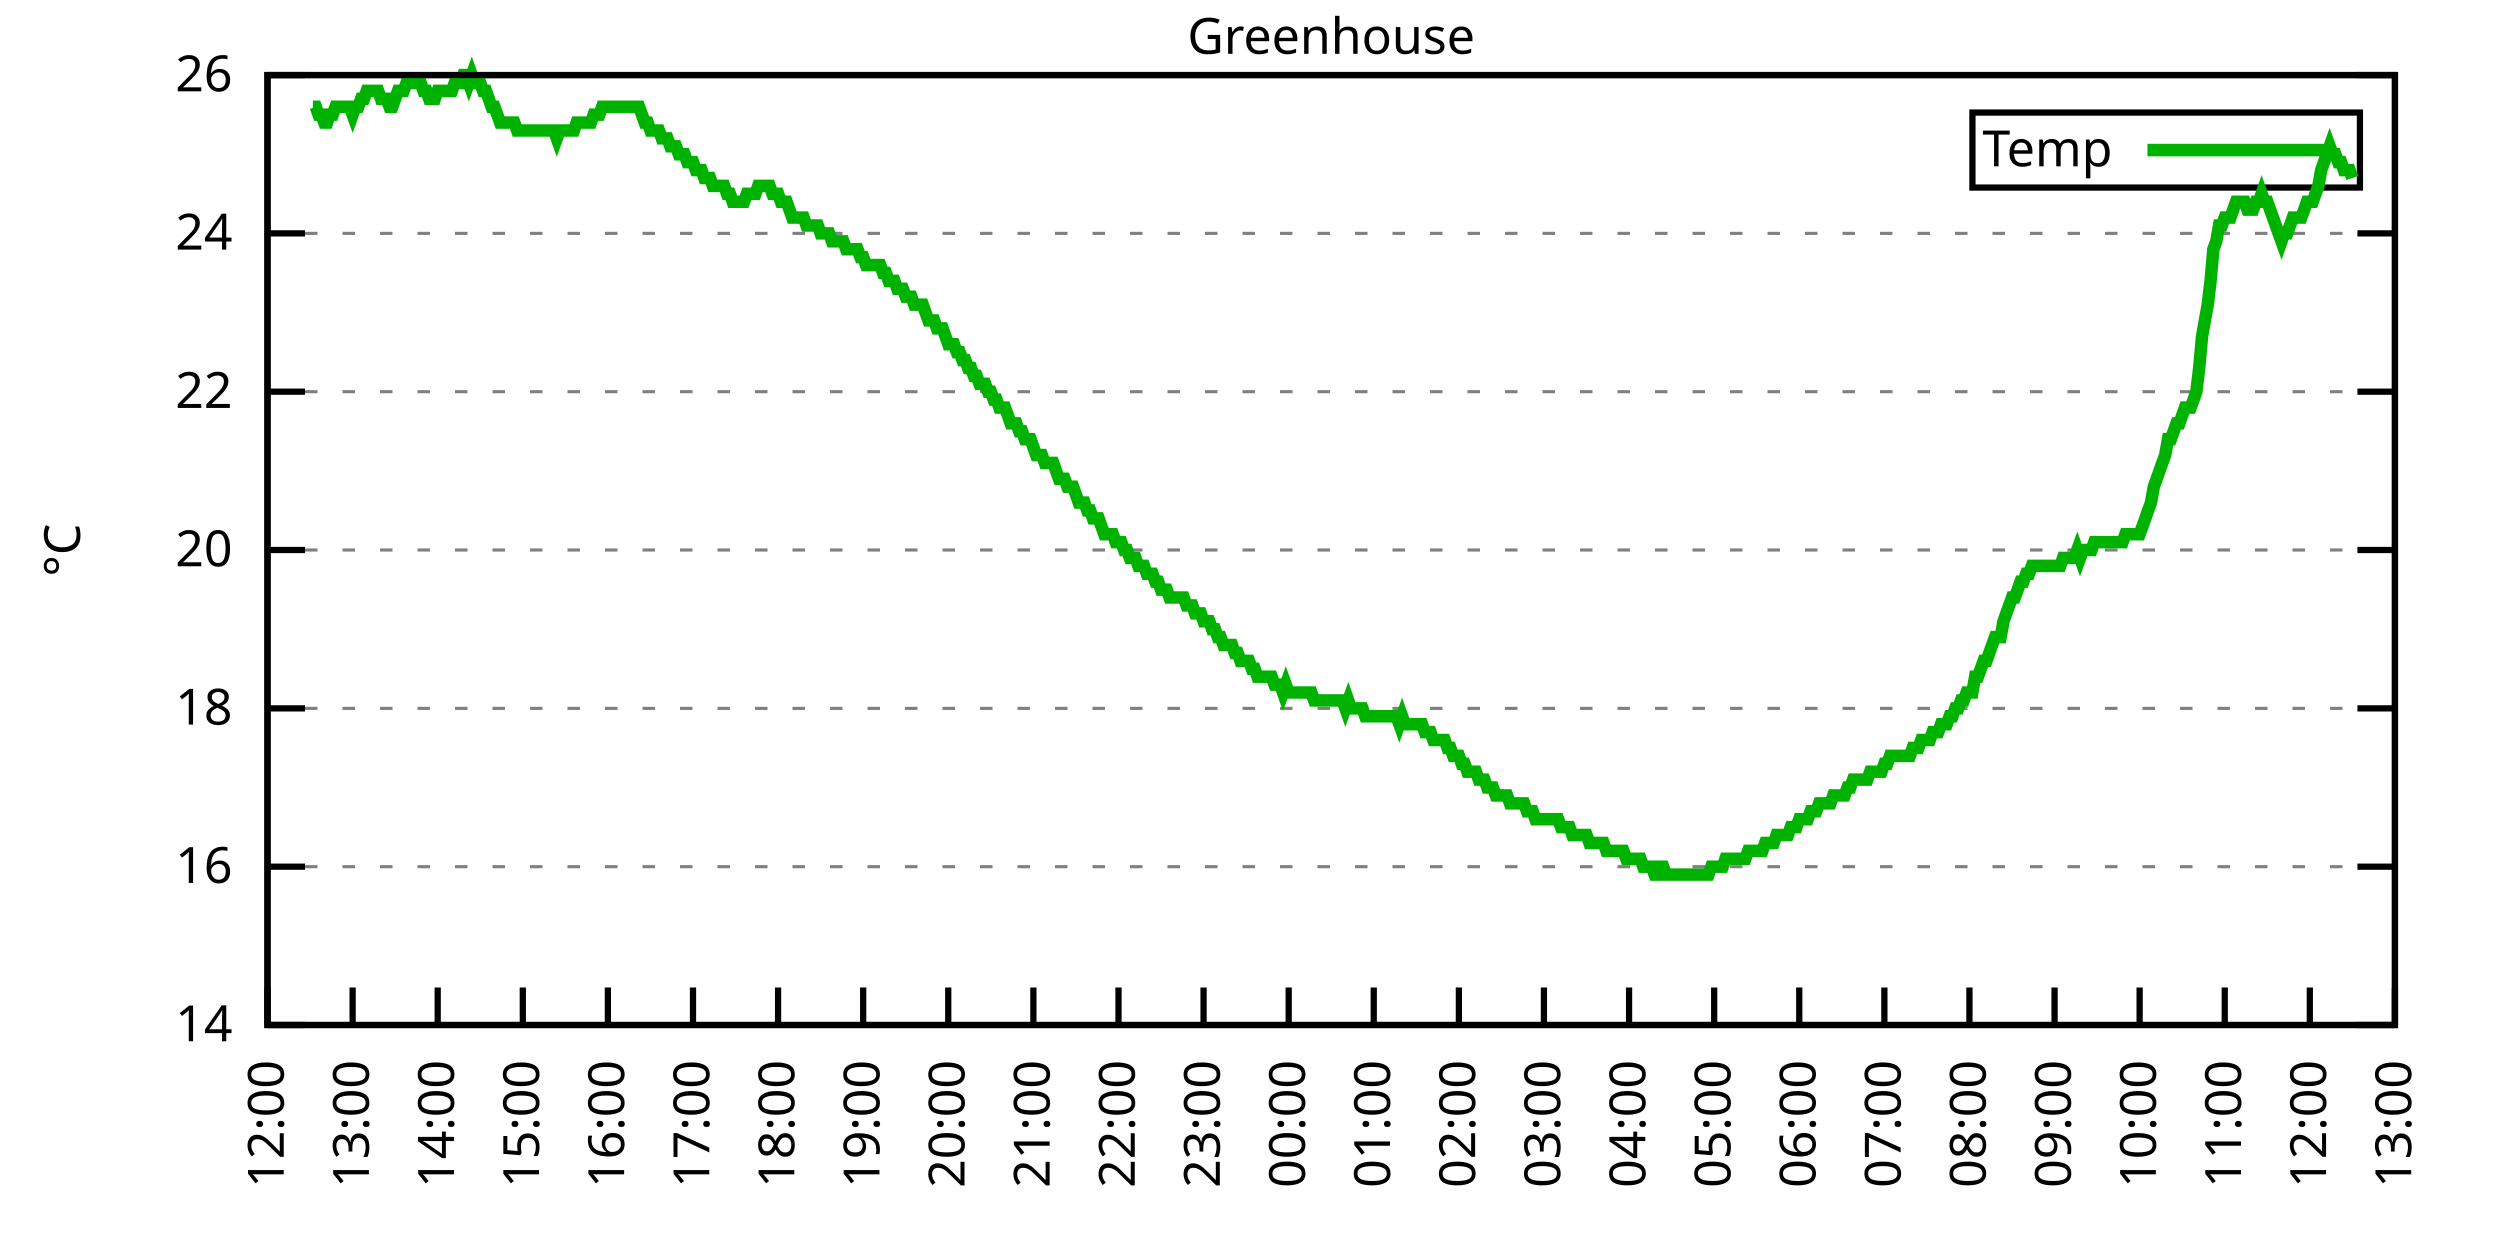
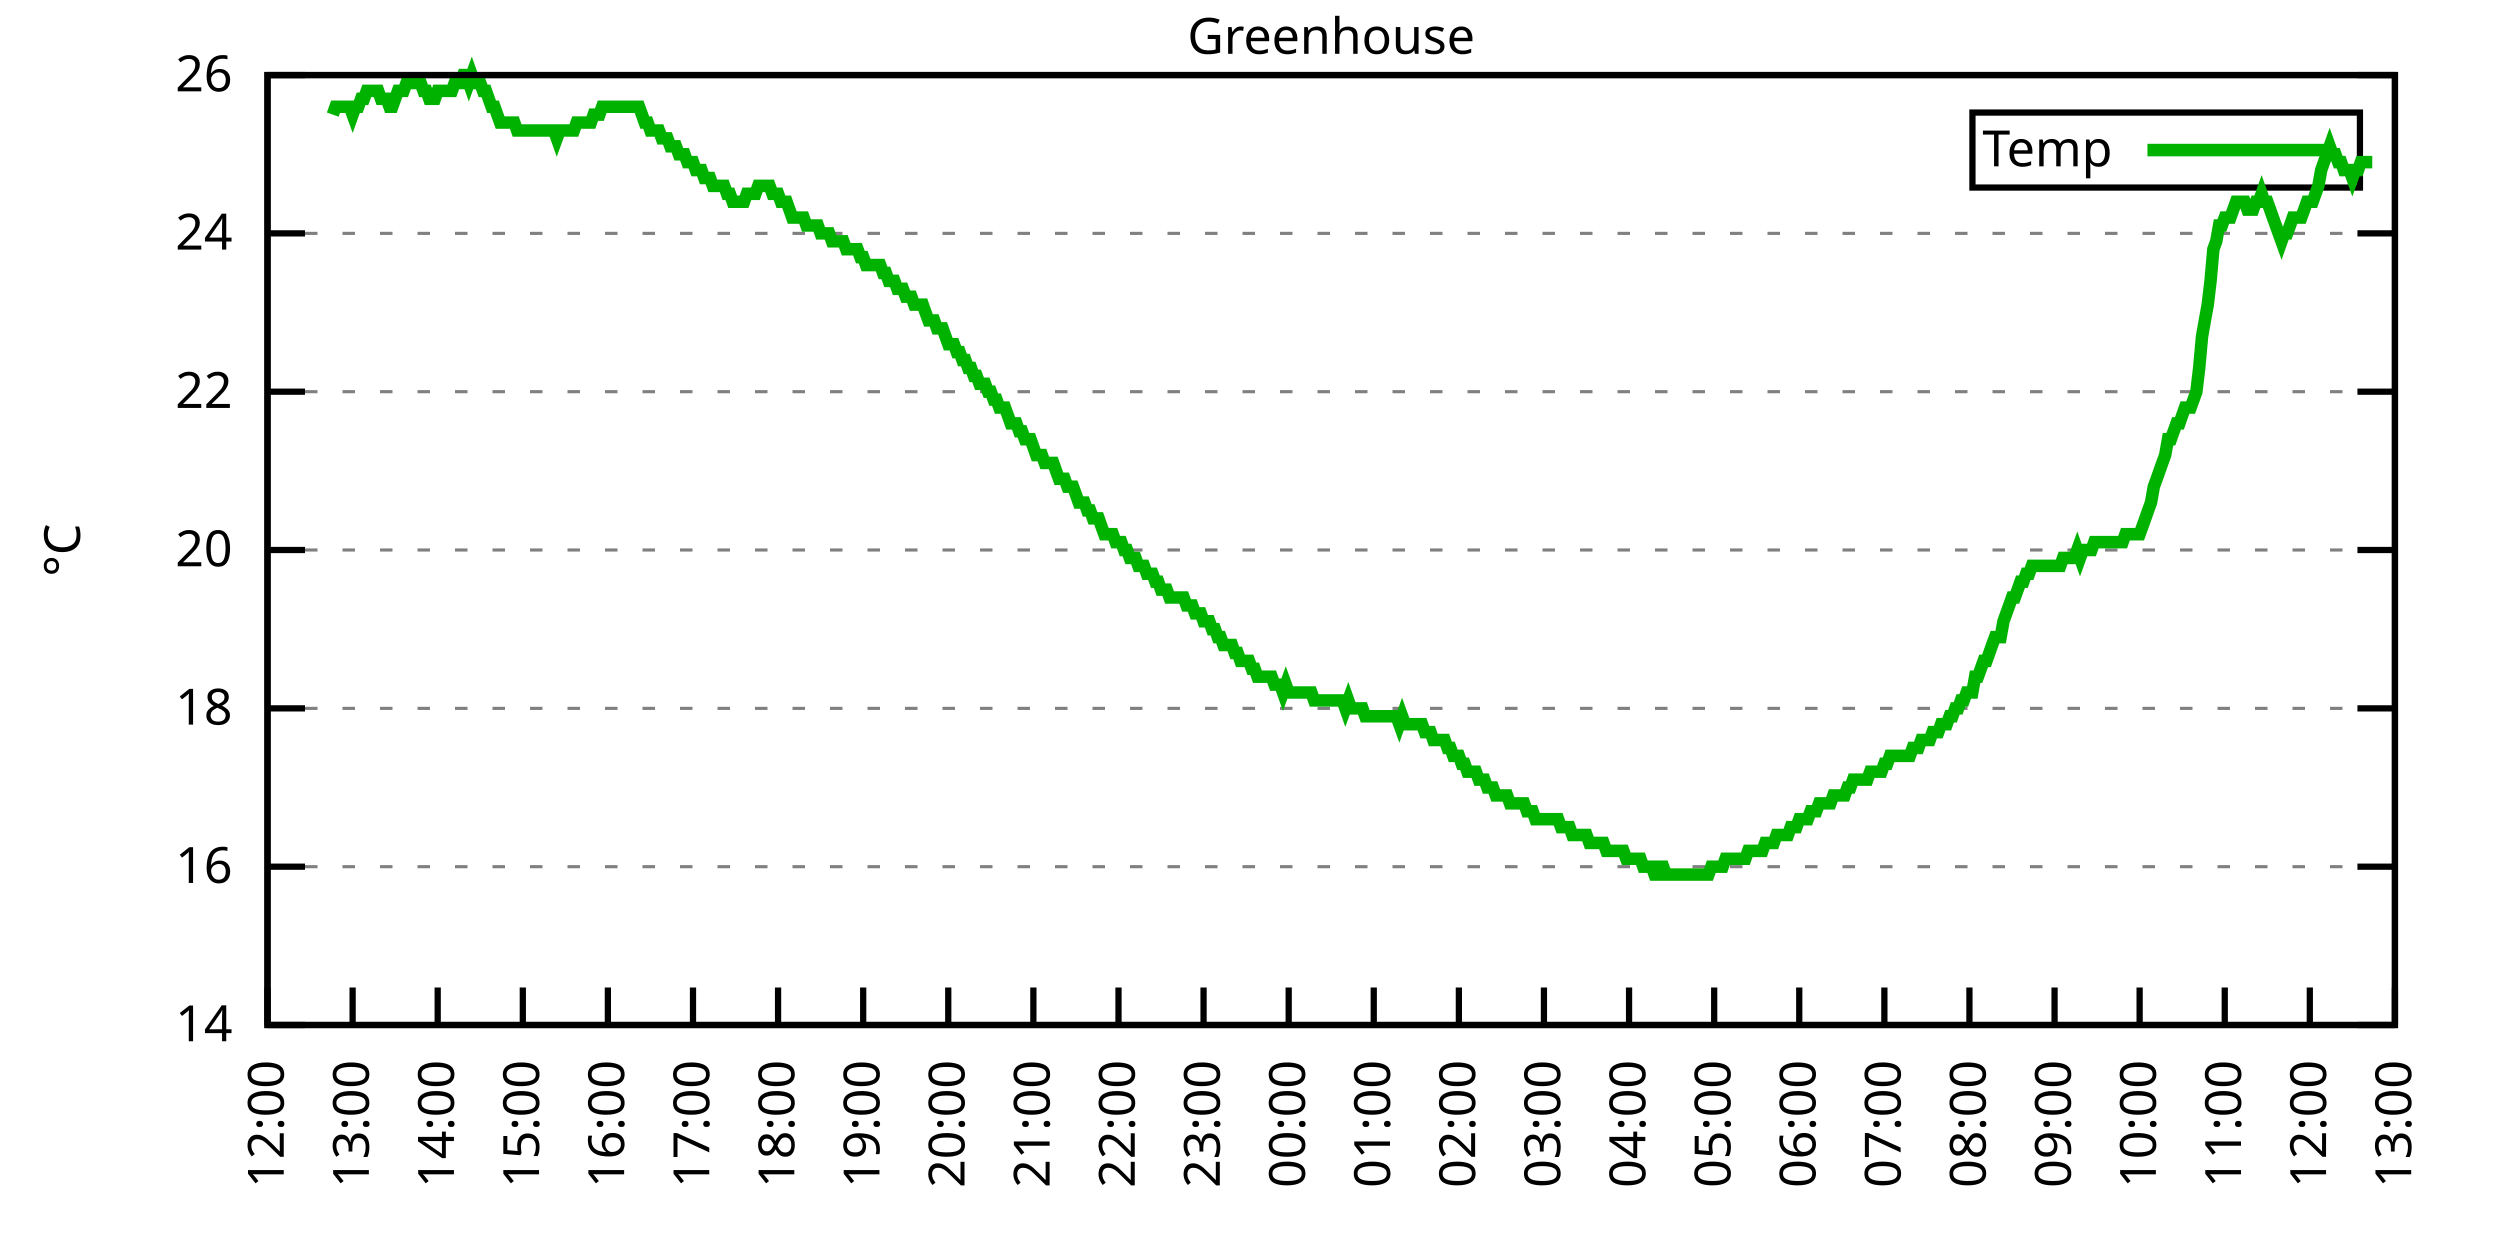
<svg xmlns="http://www.w3.org/2000/svg" xmlns:xlink="http://www.w3.org/1999/xlink" width="400" height="200" viewBox="0 0 400 200">
  <g id="gnuplot_canvas">
    <rect x="0" y="0" width="400" height="200" fill="none" />
    <defs>
      <circle id="gpDot" r="0.5" stroke-width="0.5" stroke="currentColor" />
      <path id="gpPt0" stroke-width="0.333" stroke="currentColor" d="M-1,0 h2 M0,-1 v2" />
      <path id="gpPt1" stroke-width="0.333" stroke="currentColor" d="M-1,-1 L1,1 M1,-1 L-1,1" />
      <path id="gpPt2" stroke-width="0.333" stroke="currentColor" d="M-1,0 L1,0 M0,-1 L0,1 M-1,-1 L1,1 M-1,1 L1,-1" />
      <rect id="gpPt3" stroke-width="0.333" stroke="currentColor" x="-1" y="-1" width="2" height="2" />
      <rect id="gpPt4" stroke-width="0.333" stroke="currentColor" fill="currentColor" x="-1" y="-1" width="2" height="2" />
      <circle id="gpPt5" stroke-width="0.333" stroke="currentColor" cx="0" cy="0" r="1" />
      <use xlink:href="#gpPt5" id="gpPt6" fill="currentColor" stroke="none" />
      <path id="gpPt7" stroke-width="0.333" stroke="currentColor" d="M0,-1.33 L-1.33,0.67 L1.33,0.67 z" />
      <use xlink:href="#gpPt7" id="gpPt8" fill="currentColor" stroke="none" />
      <use xlink:href="#gpPt7" id="gpPt9" stroke="currentColor" transform="rotate(180)" />
      <use xlink:href="#gpPt9" id="gpPt10" fill="currentColor" stroke="none" />
      <use xlink:href="#gpPt3" id="gpPt11" stroke="currentColor" transform="rotate(45)" />
      <use xlink:href="#gpPt11" id="gpPt12" fill="currentColor" stroke="none" />
      <path id="gpPt13" stroke-width="0.333" stroke="currentColor" d="M0,1.330 L1.265,0.411 L0.782,-1.067 L-0.782,-1.076 L-1.265,0.411 z" />
      <use xlink:href="#gpPt13" id="gpPt14" fill="currentColor" stroke="none" />
      <filter id="textbox" filterUnits="objectBoundingBox" x="0" y="0" height="1" width="1">
        <feFlood flood-color="white" flood-opacity="1" result="bgnd" />
        <feComposite in="SourceGraphic" in2="bgnd" operator="atop" />
      </filter>
      <filter id="greybox" filterUnits="objectBoundingBox" x="0" y="0" height="1" width="1">
        <feFlood flood-color="lightgrey" flood-opacity="1" result="grey" />
        <feComposite in="SourceGraphic" in2="grey" operator="atop" />
      </filter>
    </defs>
    <g fill="none" color="white" stroke="currentColor" stroke-width="1.00" stroke-linecap="butt" stroke-linejoin="miter">
</g>
    <g fill="none" color="black" stroke="currentColor" stroke-width="1.00" stroke-linecap="butt" stroke-linejoin="miter">
      <g stroke="none" shape-rendering="crispEdges">
        <polygon fill="rgb(255, 255, 255)" points="42.80,164.00 383.18,164.00 383.18,12.02 42.80,12.02 " />
      </g>
    </g>
    <g fill="none" color="black" stroke="currentColor" stroke-width="1.00" stroke-linecap="butt" stroke-linejoin="miter">
</g>
    <g fill="none" color="black" stroke="black" stroke-width="0.50" stroke-linecap="butt" stroke-linejoin="miter">
</g>
    <g fill="none" color="gray" stroke="currentColor" stroke-width="0.50" stroke-linecap="butt" stroke-linejoin="miter">
      <path stroke="gray" stroke-dasharray="2,4" class="gridline" d="M42.80,164.00 L383.19,164.00  " />
    </g>
    <g fill="none" color="gray" stroke="gray" stroke-width="1.00" stroke-linecap="butt" stroke-linejoin="miter">
</g>
    <g fill="none" color="black" stroke="currentColor" stroke-width="1.00" stroke-linecap="butt" stroke-linejoin="miter">
      <path stroke="black" d="M42.80,164.00 L48.80,164.00 M383.19,164.00 L377.19,164.00  " />
      <g transform="translate(37.20,166.60)" stroke="none" fill="black" font-family="Sans" font-size="8.00" text-anchor="end">
        <text>
          <tspan font-family="Sans"> 14</tspan>
        </text>
      </g>
    </g>
    <g fill="none" color="black" stroke="currentColor" stroke-width="1.00" stroke-linecap="butt" stroke-linejoin="miter">
</g>
    <g fill="none" color="black" stroke="black" stroke-width="0.50" stroke-linecap="butt" stroke-linejoin="miter">
</g>
    <g fill="none" color="gray" stroke="currentColor" stroke-width="0.50" stroke-linecap="butt" stroke-linejoin="miter">
      <path stroke="gray" stroke-dasharray="2,4" class="gridline" d="M42.80,138.67 L383.19,138.67  " />
    </g>
    <g fill="none" color="gray" stroke="gray" stroke-width="1.00" stroke-linecap="butt" stroke-linejoin="miter">
</g>
    <g fill="none" color="black" stroke="currentColor" stroke-width="1.00" stroke-linecap="butt" stroke-linejoin="miter">
      <path stroke="black" d="M42.80,138.67 L48.80,138.67 M383.19,138.67 L377.19,138.67  " />
      <g transform="translate(37.20,141.27)" stroke="none" fill="black" font-family="Sans" font-size="8.00" text-anchor="end">
        <text>
          <tspan font-family="Sans"> 16</tspan>
        </text>
      </g>
    </g>
    <g fill="none" color="black" stroke="currentColor" stroke-width="1.00" stroke-linecap="butt" stroke-linejoin="miter">
</g>
    <g fill="none" color="black" stroke="black" stroke-width="0.50" stroke-linecap="butt" stroke-linejoin="miter">
</g>
    <g fill="none" color="gray" stroke="currentColor" stroke-width="0.50" stroke-linecap="butt" stroke-linejoin="miter">
      <path stroke="gray" stroke-dasharray="2,4" class="gridline" d="M42.80,113.34 L383.19,113.34  " />
    </g>
    <g fill="none" color="gray" stroke="gray" stroke-width="1.00" stroke-linecap="butt" stroke-linejoin="miter">
</g>
    <g fill="none" color="black" stroke="currentColor" stroke-width="1.00" stroke-linecap="butt" stroke-linejoin="miter">
      <path stroke="black" d="M42.80,113.34 L48.80,113.34 M383.19,113.34 L377.19,113.34  " />
      <g transform="translate(37.20,115.94)" stroke="none" fill="black" font-family="Sans" font-size="8.00" text-anchor="end">
        <text>
          <tspan font-family="Sans"> 18</tspan>
        </text>
      </g>
    </g>
    <g fill="none" color="black" stroke="currentColor" stroke-width="1.00" stroke-linecap="butt" stroke-linejoin="miter">
</g>
    <g fill="none" color="black" stroke="black" stroke-width="0.50" stroke-linecap="butt" stroke-linejoin="miter">
</g>
    <g fill="none" color="gray" stroke="currentColor" stroke-width="0.50" stroke-linecap="butt" stroke-linejoin="miter">
      <path stroke="gray" stroke-dasharray="2,4" class="gridline" d="M42.80,88.00 L383.19,88.00  " />
    </g>
    <g fill="none" color="gray" stroke="gray" stroke-width="1.00" stroke-linecap="butt" stroke-linejoin="miter">
</g>
    <g fill="none" color="black" stroke="currentColor" stroke-width="1.00" stroke-linecap="butt" stroke-linejoin="miter">
      <path stroke="black" d="M42.80,88.00 L48.80,88.00 M383.19,88.00 L377.19,88.00  " />
      <g transform="translate(37.20,90.60)" stroke="none" fill="black" font-family="Sans" font-size="8.00" text-anchor="end">
        <text>
          <tspan font-family="Sans"> 20</tspan>
        </text>
      </g>
    </g>
    <g fill="none" color="black" stroke="currentColor" stroke-width="1.00" stroke-linecap="butt" stroke-linejoin="miter">
</g>
    <g fill="none" color="black" stroke="black" stroke-width="0.50" stroke-linecap="butt" stroke-linejoin="miter">
</g>
    <g fill="none" color="gray" stroke="currentColor" stroke-width="0.50" stroke-linecap="butt" stroke-linejoin="miter">
      <path stroke="gray" stroke-dasharray="2,4" class="gridline" d="M42.80,62.67 L383.19,62.67  " />
    </g>
    <g fill="none" color="gray" stroke="gray" stroke-width="1.00" stroke-linecap="butt" stroke-linejoin="miter">
</g>
    <g fill="none" color="black" stroke="currentColor" stroke-width="1.00" stroke-linecap="butt" stroke-linejoin="miter">
      <path stroke="black" d="M42.80,62.67 L48.80,62.67 M383.19,62.67 L377.19,62.67  " />
      <g transform="translate(37.20,65.27)" stroke="none" fill="black" font-family="Sans" font-size="8.00" text-anchor="end">
        <text>
          <tspan font-family="Sans"> 22</tspan>
        </text>
      </g>
    </g>
    <g fill="none" color="black" stroke="currentColor" stroke-width="1.00" stroke-linecap="butt" stroke-linejoin="miter">
</g>
    <g fill="none" color="black" stroke="black" stroke-width="0.50" stroke-linecap="butt" stroke-linejoin="miter">
</g>
    <g fill="none" color="gray" stroke="currentColor" stroke-width="0.50" stroke-linecap="butt" stroke-linejoin="miter">
      <path stroke="gray" stroke-dasharray="2,4" class="gridline" d="M42.80,37.34 L383.19,37.34  " />
    </g>
    <g fill="none" color="gray" stroke="gray" stroke-width="1.00" stroke-linecap="butt" stroke-linejoin="miter">
</g>
    <g fill="none" color="black" stroke="currentColor" stroke-width="1.00" stroke-linecap="butt" stroke-linejoin="miter">
      <path stroke="black" d="M42.80,37.34 L48.80,37.34 M383.19,37.34 L377.19,37.34  " />
      <g transform="translate(37.20,39.94)" stroke="none" fill="black" font-family="Sans" font-size="8.00" text-anchor="end">
        <text>
          <tspan font-family="Sans"> 24</tspan>
        </text>
      </g>
    </g>
    <g fill="none" color="black" stroke="currentColor" stroke-width="1.00" stroke-linecap="butt" stroke-linejoin="miter">
</g>
    <g fill="none" color="black" stroke="black" stroke-width="0.50" stroke-linecap="butt" stroke-linejoin="miter">
</g>
    <g fill="none" color="gray" stroke="currentColor" stroke-width="0.50" stroke-linecap="butt" stroke-linejoin="miter">
      <path stroke="gray" stroke-dasharray="2,4" class="gridline" d="M42.80,12.01 L383.19,12.01  " />
    </g>
    <g fill="none" color="gray" stroke="gray" stroke-width="1.00" stroke-linecap="butt" stroke-linejoin="miter">
</g>
    <g fill="none" color="black" stroke="currentColor" stroke-width="1.00" stroke-linecap="butt" stroke-linejoin="miter">
      <path stroke="black" d="M42.80,12.01 L48.80,12.01 M383.19,12.01 L377.19,12.01  " />
      <g transform="translate(37.20,14.61)" stroke="none" fill="black" font-family="Sans" font-size="8.00" text-anchor="end">
        <text>
          <tspan font-family="Sans"> 26</tspan>
        </text>
      </g>
    </g>
    <g fill="none" color="black" stroke="currentColor" stroke-width="1.00" stroke-linecap="butt" stroke-linejoin="miter">
      <path stroke="black" d="M42.80,164.00 L42.80,158.00  " />
      <g transform="translate(45.40,169.60) rotate(270.00)" stroke="none" fill="black" font-family="Sans" font-size="8.00" text-anchor="end">
        <text>
          <tspan font-family="Sans">12:00</tspan>
        </text>
      </g>
    </g>
    <g fill="none" color="black" stroke="currentColor" stroke-width="1.00" stroke-linecap="butt" stroke-linejoin="miter">
      <path stroke="black" d="M56.42,164.00 L56.42,158.00  " />
      <g transform="translate(59.02,169.60) rotate(270.00)" stroke="none" fill="black" font-family="Sans" font-size="8.00" text-anchor="end">
        <text>
          <tspan font-family="Sans">13:00</tspan>
        </text>
      </g>
    </g>
    <g fill="none" color="black" stroke="currentColor" stroke-width="1.00" stroke-linecap="butt" stroke-linejoin="miter">
      <path stroke="black" d="M70.03,164.00 L70.03,158.00  " />
      <g transform="translate(72.63,169.60) rotate(270.00)" stroke="none" fill="black" font-family="Sans" font-size="8.00" text-anchor="end">
        <text>
          <tspan font-family="Sans">14:00</tspan>
        </text>
      </g>
    </g>
    <g fill="none" color="black" stroke="currentColor" stroke-width="1.00" stroke-linecap="butt" stroke-linejoin="miter">
      <path stroke="black" d="M83.65,164.00 L83.65,158.00  " />
      <g transform="translate(86.25,169.60) rotate(270.00)" stroke="none" fill="black" font-family="Sans" font-size="8.00" text-anchor="end">
        <text>
          <tspan font-family="Sans">15:00</tspan>
        </text>
      </g>
    </g>
    <g fill="none" color="black" stroke="currentColor" stroke-width="1.00" stroke-linecap="butt" stroke-linejoin="miter">
      <path stroke="black" d="M97.26,164.00 L97.26,158.00  " />
      <g transform="translate(99.86,169.60) rotate(270.00)" stroke="none" fill="black" font-family="Sans" font-size="8.00" text-anchor="end">
        <text>
          <tspan font-family="Sans">16:00</tspan>
        </text>
      </g>
    </g>
    <g fill="none" color="black" stroke="currentColor" stroke-width="1.00" stroke-linecap="butt" stroke-linejoin="miter">
      <path stroke="black" d="M110.88,164.00 L110.88,158.00  " />
      <g transform="translate(113.48,169.60) rotate(270.00)" stroke="none" fill="black" font-family="Sans" font-size="8.00" text-anchor="end">
        <text>
          <tspan font-family="Sans">17:00</tspan>
        </text>
      </g>
    </g>
    <g fill="none" color="black" stroke="currentColor" stroke-width="1.00" stroke-linecap="butt" stroke-linejoin="miter">
      <path stroke="black" d="M124.49,164.00 L124.49,158.00  " />
      <g transform="translate(127.09,169.60) rotate(270.00)" stroke="none" fill="black" font-family="Sans" font-size="8.00" text-anchor="end">
        <text>
          <tspan font-family="Sans">18:00</tspan>
        </text>
      </g>
    </g>
    <g fill="none" color="black" stroke="currentColor" stroke-width="1.00" stroke-linecap="butt" stroke-linejoin="miter">
      <path stroke="black" d="M138.11,164.00 L138.11,158.00  " />
      <g transform="translate(140.71,169.60) rotate(270.00)" stroke="none" fill="black" font-family="Sans" font-size="8.00" text-anchor="end">
        <text>
          <tspan font-family="Sans">19:00</tspan>
        </text>
      </g>
    </g>
    <g fill="none" color="black" stroke="currentColor" stroke-width="1.00" stroke-linecap="butt" stroke-linejoin="miter">
      <path stroke="black" d="M151.72,164.00 L151.72,158.00  " />
      <g transform="translate(154.32,169.60) rotate(270.00)" stroke="none" fill="black" font-family="Sans" font-size="8.00" text-anchor="end">
        <text>
          <tspan font-family="Sans">20:00</tspan>
        </text>
      </g>
    </g>
    <g fill="none" color="black" stroke="currentColor" stroke-width="1.00" stroke-linecap="butt" stroke-linejoin="miter">
      <path stroke="black" d="M165.34,164.00 L165.34,158.00  " />
      <g transform="translate(167.94,169.60) rotate(270.00)" stroke="none" fill="black" font-family="Sans" font-size="8.00" text-anchor="end">
        <text>
          <tspan font-family="Sans">21:00</tspan>
        </text>
      </g>
    </g>
    <g fill="none" color="black" stroke="currentColor" stroke-width="1.00" stroke-linecap="butt" stroke-linejoin="miter">
      <path stroke="black" d="M178.96,164.00 L178.96,158.00  " />
      <g transform="translate(181.56,169.60) rotate(270.00)" stroke="none" fill="black" font-family="Sans" font-size="8.00" text-anchor="end">
        <text>
          <tspan font-family="Sans">22:00</tspan>
        </text>
      </g>
    </g>
    <g fill="none" color="black" stroke="currentColor" stroke-width="1.00" stroke-linecap="butt" stroke-linejoin="miter">
      <path stroke="black" d="M192.57,164.00 L192.57,158.00  " />
      <g transform="translate(195.17,169.60) rotate(270.00)" stroke="none" fill="black" font-family="Sans" font-size="8.00" text-anchor="end">
        <text>
          <tspan font-family="Sans">23:00</tspan>
        </text>
      </g>
    </g>
    <g fill="none" color="black" stroke="currentColor" stroke-width="1.00" stroke-linecap="butt" stroke-linejoin="miter">
      <path stroke="black" d="M206.19,164.00 L206.19,158.00  " />
      <g transform="translate(208.79,169.60) rotate(270.00)" stroke="none" fill="black" font-family="Sans" font-size="8.00" text-anchor="end">
        <text>
          <tspan font-family="Sans">00:00</tspan>
        </text>
      </g>
    </g>
    <g fill="none" color="black" stroke="currentColor" stroke-width="1.00" stroke-linecap="butt" stroke-linejoin="miter">
      <path stroke="black" d="M219.80,164.00 L219.80,158.00  " />
      <g transform="translate(222.40,169.60) rotate(270.00)" stroke="none" fill="black" font-family="Sans" font-size="8.00" text-anchor="end">
        <text>
          <tspan font-family="Sans">01:00</tspan>
        </text>
      </g>
    </g>
    <g fill="none" color="black" stroke="currentColor" stroke-width="1.00" stroke-linecap="butt" stroke-linejoin="miter">
      <path stroke="black" d="M233.42,164.00 L233.42,158.00  " />
      <g transform="translate(236.02,169.60) rotate(270.00)" stroke="none" fill="black" font-family="Sans" font-size="8.00" text-anchor="end">
        <text>
          <tspan font-family="Sans">02:00</tspan>
        </text>
      </g>
    </g>
    <g fill="none" color="black" stroke="currentColor" stroke-width="1.00" stroke-linecap="butt" stroke-linejoin="miter">
      <path stroke="black" d="M247.03,164.00 L247.03,158.00  " />
      <g transform="translate(249.63,169.60) rotate(270.00)" stroke="none" fill="black" font-family="Sans" font-size="8.00" text-anchor="end">
        <text>
          <tspan font-family="Sans">03:00</tspan>
        </text>
      </g>
    </g>
    <g fill="none" color="black" stroke="currentColor" stroke-width="1.00" stroke-linecap="butt" stroke-linejoin="miter">
      <path stroke="black" d="M260.65,164.00 L260.65,158.00  " />
      <g transform="translate(263.25,169.60) rotate(270.00)" stroke="none" fill="black" font-family="Sans" font-size="8.00" text-anchor="end">
        <text>
          <tspan font-family="Sans">04:00</tspan>
        </text>
      </g>
    </g>
    <g fill="none" color="black" stroke="currentColor" stroke-width="1.00" stroke-linecap="butt" stroke-linejoin="miter">
      <path stroke="black" d="M274.27,164.00 L274.27,158.00  " />
      <g transform="translate(276.87,169.60) rotate(270.00)" stroke="none" fill="black" font-family="Sans" font-size="8.00" text-anchor="end">
        <text>
          <tspan font-family="Sans">05:00</tspan>
        </text>
      </g>
    </g>
    <g fill="none" color="black" stroke="currentColor" stroke-width="1.00" stroke-linecap="butt" stroke-linejoin="miter">
      <path stroke="black" d="M287.88,164.00 L287.88,158.00  " />
      <g transform="translate(290.48,169.60) rotate(270.00)" stroke="none" fill="black" font-family="Sans" font-size="8.00" text-anchor="end">
        <text>
          <tspan font-family="Sans">06:00</tspan>
        </text>
      </g>
    </g>
    <g fill="none" color="black" stroke="currentColor" stroke-width="1.00" stroke-linecap="butt" stroke-linejoin="miter">
      <path stroke="black" d="M301.50,164.00 L301.50,158.00  " />
      <g transform="translate(304.10,169.60) rotate(270.00)" stroke="none" fill="black" font-family="Sans" font-size="8.00" text-anchor="end">
        <text>
          <tspan font-family="Sans">07:00</tspan>
        </text>
      </g>
    </g>
    <g fill="none" color="black" stroke="currentColor" stroke-width="1.00" stroke-linecap="butt" stroke-linejoin="miter">
      <path stroke="black" d="M315.11,164.00 L315.11,158.00  " />
      <g transform="translate(317.71,169.60) rotate(270.00)" stroke="none" fill="black" font-family="Sans" font-size="8.00" text-anchor="end">
        <text>
          <tspan font-family="Sans">08:00</tspan>
        </text>
      </g>
    </g>
    <g fill="none" color="black" stroke="currentColor" stroke-width="1.00" stroke-linecap="butt" stroke-linejoin="miter">
      <path stroke="black" d="M328.73,164.00 L328.73,158.00  " />
      <g transform="translate(331.33,169.60) rotate(270.00)" stroke="none" fill="black" font-family="Sans" font-size="8.00" text-anchor="end">
        <text>
          <tspan font-family="Sans">09:00</tspan>
        </text>
      </g>
    </g>
    <g fill="none" color="black" stroke="currentColor" stroke-width="1.00" stroke-linecap="butt" stroke-linejoin="miter">
      <path stroke="black" d="M342.34,164.00 L342.34,158.00  " />
      <g transform="translate(344.94,169.60) rotate(270.00)" stroke="none" fill="black" font-family="Sans" font-size="8.00" text-anchor="end">
        <text>
          <tspan font-family="Sans">10:00</tspan>
        </text>
      </g>
    </g>
    <g fill="none" color="black" stroke="currentColor" stroke-width="1.00" stroke-linecap="butt" stroke-linejoin="miter">
      <path stroke="black" d="M355.96,164.00 L355.96,158.00  " />
      <g transform="translate(358.56,169.60) rotate(270.00)" stroke="none" fill="black" font-family="Sans" font-size="8.00" text-anchor="end">
        <text>
          <tspan font-family="Sans">11:00</tspan>
        </text>
      </g>
    </g>
    <g fill="none" color="black" stroke="currentColor" stroke-width="1.00" stroke-linecap="butt" stroke-linejoin="miter">
      <path stroke="black" d="M369.57,164.00 L369.57,158.00  " />
      <g transform="translate(372.17,169.60) rotate(270.00)" stroke="none" fill="black" font-family="Sans" font-size="8.00" text-anchor="end">
        <text>
          <tspan font-family="Sans">12:00</tspan>
        </text>
      </g>
    </g>
    <g fill="none" color="black" stroke="currentColor" stroke-width="1.00" stroke-linecap="butt" stroke-linejoin="miter">
      <path stroke="black" d="M383.19,164.00 L383.19,158.00  " />
      <g transform="translate(385.79,169.60) rotate(270.00)" stroke="none" fill="black" font-family="Sans" font-size="8.00" text-anchor="end">
        <text>
          <tspan font-family="Sans">13:00</tspan>
        </text>
      </g>
    </g>
    <g fill="none" color="black" stroke="currentColor" stroke-width="1.00" stroke-linecap="butt" stroke-linejoin="miter">
</g>
    <g fill="none" color="black" stroke="currentColor" stroke-width="1.00" stroke-linecap="butt" stroke-linejoin="miter">
      <path stroke="black" d="M42.80,12.01 L42.80,164.00 L383.19,164.00 L383.19,12.01 L42.80,12.01 Z  " />
    </g>
    <g fill="none" color="black" stroke="currentColor" stroke-width="1.00" stroke-linecap="butt" stroke-linejoin="miter">
</g>
    <g fill="none" color="black" stroke="currentColor" stroke-width="1.00" stroke-linecap="butt" stroke-linejoin="miter">
      <path stroke="black" d="M315.59,30.01 L315.59,18.01 L377.59,18.01 L377.59,30.01 L315.59,30.01 Z  " />
    </g>
    <g id="Greenhouse_plot_1">
      <g fill="none" color="white" stroke="black" stroke-width="2.00" stroke-linecap="butt" stroke-linejoin="miter">
</g>
      <g fill="none" color="black" stroke="currentColor" stroke-width="2.00" stroke-linecap="butt" stroke-linejoin="miter">
        <g transform="translate(337.99,26.61)" stroke="none" fill="black" font-family="Sans" font-size="8.00" text-anchor="end">
          <text>
            <tspan font-family="Sans">Temp</tspan>
          </text>
        </g>
      </g>
      <g fill="none" color="black" stroke="currentColor" stroke-width="2.00" stroke-linecap="butt" stroke-linejoin="miter">
-         <path stroke="rgb(  0, 178,   0)" d="M343.59,24.01 L371.99,24.01 M50.06,17.08 L50.52,17.08 L50.97,18.34 L51.42,18.34 L51.88,19.61 L52.33,19.61   L52.78,18.34 L53.24,18.34 L53.69,17.08 L54.15,17.08 L54.60,17.08 L55.05,17.08 L55.51,17.08 L55.96,17.08   L56.42,18.34 L56.87,17.08 L57.32,17.08 L57.78,15.81 L58.23,15.81 L58.68,14.54 L59.14,14.54 L59.59,14.54   L60.05,14.54 L60.50,14.54 L60.95,15.81 L61.41,15.81 L61.86,15.81 L62.32,17.08 L62.77,17.08 L63.22,15.81   L63.68,14.54 L64.13,14.54 L64.58,14.54 L65.04,13.28 L65.49,13.28 L65.95,13.28 L66.40,13.28 L66.85,13.28   L67.31,13.28 L67.76,14.54 L68.22,14.54 L68.67,15.81 L69.12,15.81 L69.58,15.81 L70.03,14.54 L70.49,14.54   L70.94,14.54 L71.39,14.54 L71.85,14.54 L72.30,14.54 L72.75,13.28 L73.21,13.28 L73.66,13.28 L74.12,12.01   L74.57,12.01 L75.02,13.28 L75.48,12.01 L75.93,13.28 L76.39,13.28 L76.84,13.28 L77.29,14.54 L77.75,14.54   L78.20,15.81 L78.65,17.08 L79.11,17.08 L79.56,18.34 L80.02,19.61 L80.47,19.61 L80.92,19.61 L81.38,19.61   L81.83,19.61 L82.29,19.61 L82.74,20.88 L83.19,20.88 L83.65,20.88 L84.10,20.88 L84.55,20.88 L85.01,20.88   L85.46,20.88 L85.92,20.88 L86.37,20.88 L86.82,20.88 L87.28,20.88 L87.73,20.88 L88.19,20.88 L88.64,20.88   L89.09,22.14 L89.55,20.88 L90.00,20.88 L90.45,20.88 L90.91,20.88 L91.36,20.88 L91.82,20.88 L92.27,19.61   L92.72,19.61 L93.18,19.61 L93.63,19.61 L94.09,19.61 L94.54,19.61 L94.99,18.34 L95.45,18.34 L95.90,18.34   L96.35,17.08 L96.81,17.08 L97.26,17.08 L97.72,17.08 L98.17,17.08 L98.62,17.08 L99.08,17.08 L99.53,17.08   L99.99,17.08 L100.44,17.08 L100.89,17.08 L101.35,17.08 L101.80,17.08 L102.25,17.08 L102.71,18.34 L103.16,19.61   L103.62,19.61 L104.07,20.88 L104.52,20.88 L104.98,20.88 L105.43,20.88 L105.89,22.14 L106.34,22.14 L106.79,22.14   L107.25,23.41 L107.70,23.41 L108.15,23.41 L108.61,24.68 L109.06,24.68 L109.52,24.68 L109.97,25.94 L110.42,25.94   L110.88,25.94 L111.33,27.21 L111.79,27.21 L112.24,27.21 L112.69,28.48 L113.15,28.48 L113.60,28.48 L114.05,29.74   L114.51,29.74 L114.96,29.74 L115.42,29.74 L115.87,29.74 L116.32,31.01 L116.78,31.01 L117.23,32.28 L117.69,32.28   L118.14,32.28 L118.59,32.28 L119.05,32.28 L119.50,31.01 L119.96,31.01 L120.41,31.01 L120.86,31.01 L121.32,29.74   L121.77,29.74 L122.22,29.74 L122.68,29.74 L123.13,29.74 L123.59,31.01 L124.04,31.01 L124.49,31.01 L124.95,32.28   L125.40,32.28 L125.86,32.28 L126.31,33.54 L126.76,34.81 L127.22,34.81 L127.67,34.81 L128.12,34.81 L128.58,34.81   L129.03,36.08 L129.49,36.08 L129.94,36.08 L130.39,36.08 L130.85,36.08 L131.30,37.34 L131.76,37.34 L132.21,37.34   L132.66,37.34 L133.12,38.61 L133.57,38.61 L134.02,38.61 L134.48,38.61 L134.93,38.61 L135.39,39.87 L135.84,39.87   L136.29,39.87 L136.75,39.87 L137.20,39.87 L137.66,41.14 L138.11,41.14 L138.56,42.41 L139.02,42.41 L139.47,42.41   L139.92,42.41 L140.38,42.41 L140.83,42.41 L141.29,43.67 L141.74,43.67 L142.19,44.94 L142.65,44.94 L143.10,44.94   L143.56,46.21 L144.01,46.21 L144.46,46.21 L144.92,47.47 L145.37,47.47 L145.82,47.47 L146.28,48.74 L146.73,48.74   L147.19,48.74 L147.64,48.74 L148.09,50.01 L148.55,51.27 L149.00,51.27 L149.46,51.27 L149.91,52.54 L150.36,52.54   L150.82,52.54 L151.27,53.81 L151.72,55.07 L152.18,55.07 L152.63,55.07 L153.09,56.34 L153.54,56.34 L153.99,57.61   L154.45,57.61 L154.90,58.87 L155.36,58.87 L155.81,60.14 L156.26,60.14 L156.72,61.41 L157.17,61.41 L157.62,61.41   L158.08,62.67 L158.53,62.67 L158.99,63.94 L159.44,63.94 L159.89,65.21 L160.35,65.21 L160.80,65.21 L161.26,66.47   L161.71,67.74 L162.16,67.74 L162.62,67.74 L163.07,69.01 L163.52,69.01 L163.98,70.27 L164.43,70.27 L164.89,70.27   L165.34,71.54 L165.79,72.81 L166.25,72.81 L166.70,72.81 L167.16,74.07 L167.61,74.07 L168.06,74.07 L168.52,74.07   L168.97,75.34 L169.43,76.61 L169.88,76.61 L170.33,76.61 L170.79,77.87 L171.24,77.87 L171.69,77.87 L172.15,79.14   L172.60,80.41 L173.06,80.41 L173.51,80.41 L173.96,81.67 L174.42,81.67 L174.87,82.94 L175.33,82.94 L175.78,82.94   L176.23,84.21 L176.69,85.47 L177.14,85.47 L177.59,85.47 L178.05,85.47 L178.50,86.74 L178.96,86.74 L179.41,86.74   L179.86,88.00 L180.32,88.00 L180.77,89.27 L181.23,89.27 L181.68,89.27 L182.13,90.54 L182.59,90.54 L183.04,90.54   L183.49,91.80 L183.95,91.80 L184.40,91.80 L184.86,93.07 L185.31,93.07 L185.76,94.34 L186.22,94.34 L186.67,94.34   L187.13,95.60 L187.58,95.60 L188.03,95.60 L188.49,95.60 L188.94,95.60 L189.39,95.60 L189.85,96.87 L190.30,96.87   L190.76,96.87 L191.21,98.14 L191.66,98.14 L192.12,98.14 L192.57,99.40 L193.03,99.40 L193.48,99.40 L193.93,100.67   L194.39,100.67 L194.84,101.94 L195.29,101.94 L195.75,103.20 L196.20,103.20 L196.66,103.20 L197.11,103.20 L197.56,104.47   L198.02,104.47 L198.47,105.74 L198.93,105.74 L199.38,105.74 L199.83,105.74 L200.29,107.00 L200.74,107.00 L201.19,108.27   L201.65,108.27 L202.10,108.27 L202.56,108.27 L203.01,108.27 L203.46,108.27 L203.92,109.54 L204.37,109.54 L204.83,109.54   L205.28,110.80 L205.73,109.54 L206.19,110.80 L206.64,110.80 L207.09,110.80 L207.55,110.80 L208.00,110.80 L208.46,110.80   L208.91,110.80 L209.36,110.80 L209.82,110.80 L210.27,112.07 L210.73,112.07 L211.18,112.07 L211.63,112.07 L212.09,112.07   L212.54,112.07 L213.00,112.07 L213.45,112.07 L213.90,112.07 L214.36,112.07 L214.81,112.07 L215.26,113.34 L215.72,112.07   L216.17,113.34 L216.63,113.34 L217.08,113.34 L217.53,113.34 L217.99,113.34 L218.44,114.60 L218.90,114.60 L219.35,114.60   L219.80,114.60 L220.26,114.60 L220.71,114.60 L221.16,114.60 L221.62,114.60 L222.07,114.60 L222.53,114.60 L222.98,114.60   L223.43,114.60 L223.89,115.87 L224.34,114.60 L224.80,115.87 L225.25,115.87 L225.70,115.87 L226.16,115.87 L226.61,115.87   L227.06,115.87 L227.52,115.87 L227.97,117.14 L228.43,117.14 L228.88,117.14 L229.33,118.40 L229.79,118.40 L230.24,118.40   L230.70,118.40 L231.15,118.40 L231.60,119.67 L232.06,119.67 L232.51,120.94 L232.96,120.94 L233.42,120.94 L233.87,122.20   L234.33,122.20 L234.78,123.47 L235.23,123.47 L235.69,123.47 L236.14,123.47 L236.60,124.74 L237.05,124.74 L237.50,124.74   L237.96,126.00 L238.41,126.00 L238.86,126.00 L239.32,127.27 L239.77,127.27 L240.23,127.27 L240.68,127.27 L241.13,127.27   L241.59,128.54 L242.04,128.54 L242.50,128.54 L242.95,128.54 L243.40,128.54 L243.86,128.54 L244.31,129.80 L244.76,129.80   L245.22,129.80 L245.67,131.07 L246.13,131.07 L246.58,131.07 L247.03,131.07 L247.49,131.07 L247.94,131.07 L248.40,131.07   L248.85,131.07 L249.30,131.07 L249.76,132.34 L250.21,132.34 L250.66,132.34 L251.12,132.34 L251.57,133.60 L252.03,133.60   L252.48,133.60 L252.93,133.60 L253.39,133.60 L253.84,133.60 L254.30,134.87 L254.75,134.87 L255.20,134.87 L255.66,134.87   L256.11,134.87 L256.56,134.87 L257.02,136.14 L257.47,136.14 L257.93,136.14 L258.38,136.14 L258.83,136.14 L259.29,136.14   L259.74,136.14 L260.20,137.40 L260.65,137.40 L261.10,137.40 L261.56,137.40 L262.01,137.40 L262.47,137.40 L262.92,138.67   L263.37,138.67 L263.83,138.67 L264.28,138.67 L264.73,139.93 L265.19,139.93 L265.64,138.67 L266.10,138.67 L266.55,139.93   L267.00,139.93 L267.46,139.93 L267.91,139.93 L268.37,139.93 L268.82,139.93 L269.27,139.93 L269.73,139.93 L270.18,139.93   L270.63,139.93 L271.09,139.93 L271.54,139.93 L272.00,139.93 L272.45,139.93 L272.90,139.93 L273.36,139.93 L273.81,138.67   L274.27,138.67 L274.72,138.67 L275.17,138.67 L275.63,138.67 L276.08,137.40 L276.53,137.40 L276.99,137.40 L277.44,137.40   L277.90,137.40 L278.35,137.40 L278.80,137.40 L279.26,137.40 L279.71,136.14 L280.17,136.14 L280.62,136.14 L281.07,136.14   L281.53,136.14 L281.98,136.14 L282.43,134.87 L282.89,134.87 L283.34,134.87 L283.80,134.87 L284.25,133.60 L284.70,133.60   L285.16,133.60 L285.61,133.60 L286.07,133.60 L286.52,132.34 L286.97,132.34 L287.43,132.34 L287.88,131.07 L288.33,131.07   L288.79,131.07 L289.24,131.07 L289.70,129.80 L290.15,129.80 L290.60,129.80 L291.06,128.54 L291.51,128.54 L291.97,128.54   L292.42,128.54 L292.87,128.54 L293.33,127.27 L293.78,127.27 L294.23,127.27 L294.69,127.27 L295.14,127.27 L295.60,126.00   L296.05,126.00 L296.50,124.74 L296.96,124.74 L297.41,124.74 L297.87,124.74 L298.32,124.74 L298.77,124.74 L299.23,123.47   L299.68,123.47 L300.13,123.47 L300.59,123.47 L301.04,123.47 L301.50,122.20 L301.95,122.20 L302.40,120.94 L302.86,120.94   L303.31,120.94 L303.77,120.94 L304.22,120.94 L304.67,120.94 L305.13,120.94 L305.58,120.94 L306.03,119.67 L306.49,119.67   L306.94,119.67 L307.40,118.40 L307.85,118.40 L308.30,118.40 L308.76,118.40 L309.21,117.14 L309.67,117.14 L310.12,117.14   L310.57,115.87 L311.03,115.87 L311.48,115.87 L311.94,114.60 L312.39,114.60 L312.84,113.34 L313.30,113.34 L313.75,112.07   L314.20,112.07 L314.66,110.80 L315.11,110.80 L315.57,110.80 L316.02,108.27 L316.47,108.27 L316.93,107.00 L317.38,105.74   L317.84,105.74 L318.29,104.47 L318.74,103.20 L319.20,101.94 L319.65,101.94 L320.10,101.94 L320.56,99.40 L321.01,98.14   L321.47,96.87 L321.92,95.60 L322.37,95.60 L322.83,94.34 L323.28,93.07 L323.74,93.07 L324.19,91.80 L324.64,91.80   L325.10,90.54 L325.55,90.54 L326.00,90.54 L326.46,90.54 L326.91,90.54 L327.37,90.54 L327.82,90.54 L328.27,90.54   L328.73,90.54 L329.18,90.54 L329.64,90.54 L330.09,89.27 L330.54,89.27 L331.00,89.27 L331.45,89.27 L331.90,89.27   L332.36,88.00 L332.81,89.27 L333.27,88.00 L333.72,88.00 L334.17,88.00 L334.63,88.00 L335.08,86.74 L335.54,86.74   L335.99,86.74 L336.44,86.74 L336.90,86.74 L337.35,86.74 L337.80,86.74 L338.26,86.74 L338.71,86.74 L339.17,86.74   L339.62,86.74 L340.07,85.47 L340.53,85.47 L340.98,85.47 L341.44,85.47 L341.89,85.47 L342.34,85.47 L342.80,84.21   L343.25,82.94 L343.70,81.67 L344.16,80.41 L344.61,77.87 L345.07,76.61 L345.52,75.34 L345.97,74.07 L346.43,72.81   L346.88,70.27 L347.34,70.27 L347.79,69.01 L348.24,67.74 L348.70,67.74 L349.15,66.47 L349.60,65.21 L350.06,65.21   L350.51,65.21 L350.97,63.94 L351.42,62.67 L351.87,58.87 L352.33,53.81 L352.78,51.27 L353.24,48.74 L353.69,44.94   L354.14,39.87 L354.60,38.61 L355.05,36.08 L355.50,36.08 L355.96,34.81 L356.41,34.81 L356.87,34.81 L357.32,33.54   L357.77,32.28 L358.23,32.28 L358.68,32.28 L359.14,32.28 L359.59,33.54 L360.04,33.54 L360.50,33.54 L360.95,32.28   L361.41,32.28 L361.86,31.01 L362.31,32.28 L362.77,32.28 L363.22,33.54 L363.67,34.81 L364.13,36.08 L364.58,37.34   L365.04,38.61 L365.49,37.34 L365.94,37.34 L366.40,36.08 L366.85,34.81 L367.31,34.81 L367.76,34.81 L368.21,34.81   L368.67,33.54 L369.12,32.28 L369.57,32.28 L370.03,32.28 L370.48,31.01 L370.94,29.74 L371.39,27.21 L371.84,25.94   L372.30,24.68 L372.75,23.41 L373.21,24.68 L373.66,24.68 L374.11,25.94 L374.57,25.94 L375.02,27.21 L375.47,27.21   L375.93,27.21 L376.38,28.48  " />
+         <path stroke="rgb(  0, 178,   0)" d="M343.59,24.01 L371.99,24.01 M53.24,18.34 L53.69,17.08 L54.15,17.08 L54.60,17.08 L55.05,17.08 L55.51,17.08   L55.96,17.08 L56.42,18.34 L56.87,17.08 L57.32,17.08 L57.78,15.81 L58.23,15.81 L58.68,14.54 L59.14,14.54   L59.59,14.54 L60.05,14.54 L60.50,14.54 L60.95,15.81 L61.41,15.81 L61.86,15.81 L62.32,17.08 L62.77,17.08   L63.22,15.81 L63.68,14.54 L64.13,14.54 L64.58,14.54 L65.04,13.28 L65.49,13.28 L65.95,13.28 L66.40,13.28   L66.85,13.28 L67.31,13.28 L67.76,14.54 L68.22,14.54 L68.67,15.81 L69.12,15.81 L69.58,15.81 L70.03,14.54   L70.49,14.54 L70.94,14.54 L71.39,14.54 L71.85,14.54 L72.30,14.54 L72.75,13.28 L73.21,13.28 L73.66,13.28   L74.12,12.01 L74.57,12.01 L75.02,13.28 L75.48,12.01 L75.93,13.28 L76.39,13.28 L76.84,13.28 L77.29,14.54   L77.75,14.54 L78.20,15.81 L78.65,17.08 L79.11,17.08 L79.56,18.34 L80.02,19.61 L80.47,19.61 L80.92,19.61   L81.38,19.61 L81.83,19.61 L82.29,19.61 L82.74,20.88 L83.19,20.88 L83.65,20.88 L84.10,20.88 L84.55,20.88   L85.01,20.88 L85.46,20.88 L85.92,20.88 L86.37,20.88 L86.82,20.88 L87.28,20.88 L87.73,20.88 L88.19,20.88   L88.64,20.88 L89.09,22.14 L89.55,20.88 L90.00,20.88 L90.45,20.88 L90.91,20.88 L91.36,20.88 L91.82,20.88   L92.27,19.61 L92.72,19.61 L93.18,19.61 L93.63,19.61 L94.09,19.61 L94.54,19.61 L94.99,18.34 L95.45,18.34   L95.90,18.34 L96.35,17.08 L96.81,17.08 L97.26,17.08 L97.72,17.08 L98.17,17.08 L98.62,17.08 L99.08,17.08   L99.53,17.08 L99.99,17.08 L100.44,17.08 L100.89,17.08 L101.35,17.08 L101.80,17.08 L102.25,17.08 L102.71,18.34   L103.16,19.61 L103.62,19.61 L104.07,20.88 L104.52,20.88 L104.98,20.88 L105.43,20.88 L105.89,22.14 L106.34,22.14   L106.79,22.14 L107.25,23.41 L107.70,23.41 L108.15,23.41 L108.61,24.68 L109.06,24.68 L109.52,24.68 L109.97,25.94   L110.42,25.94 L110.88,25.94 L111.33,27.21 L111.79,27.21 L112.24,27.21 L112.69,28.48 L113.15,28.48 L113.60,28.48   L114.05,29.74 L114.51,29.74 L114.96,29.74 L115.42,29.74 L115.87,29.74 L116.32,31.01 L116.78,31.01 L117.23,32.28   L117.69,32.28 L118.14,32.28 L118.59,32.28 L119.05,32.28 L119.50,31.01 L119.96,31.01 L120.41,31.01 L120.86,31.01   L121.32,29.74 L121.77,29.74 L122.22,29.74 L122.68,29.74 L123.13,29.74 L123.59,31.01 L124.04,31.01 L124.49,31.01   L124.95,32.28 L125.40,32.28 L125.86,32.28 L126.31,33.54 L126.76,34.81 L127.22,34.81 L127.67,34.81 L128.12,34.81   L128.58,34.81 L129.03,36.08 L129.49,36.08 L129.94,36.08 L130.39,36.08 L130.85,36.08 L131.30,37.34 L131.76,37.34   L132.21,37.34 L132.66,37.34 L133.12,38.61 L133.57,38.61 L134.02,38.61 L134.48,38.61 L134.93,38.61 L135.39,39.87   L135.84,39.87 L136.29,39.87 L136.75,39.87 L137.20,39.87 L137.66,41.14 L138.11,41.14 L138.56,42.41 L139.02,42.41   L139.47,42.41 L139.92,42.41 L140.38,42.41 L140.83,42.41 L141.29,43.67 L141.74,43.67 L142.19,44.94 L142.65,44.94   L143.10,44.94 L143.56,46.21 L144.01,46.21 L144.46,46.21 L144.92,47.47 L145.37,47.47 L145.82,47.47 L146.28,48.74   L146.73,48.74 L147.19,48.74 L147.64,48.74 L148.09,50.01 L148.55,51.27 L149.00,51.27 L149.46,51.27 L149.91,52.54   L150.36,52.54 L150.82,52.54 L151.27,53.81 L151.72,55.07 L152.18,55.07 L152.63,55.07 L153.09,56.34 L153.54,56.34   L153.99,57.61 L154.45,57.61 L154.90,58.87 L155.36,58.87 L155.81,60.14 L156.26,60.14 L156.72,61.41 L157.17,61.41   L157.62,61.41 L158.08,62.67 L158.53,62.67 L158.99,63.94 L159.44,63.94 L159.89,65.21 L160.35,65.21 L160.80,65.21   L161.26,66.47 L161.71,67.74 L162.16,67.74 L162.62,67.74 L163.07,69.01 L163.52,69.01 L163.98,70.27 L164.43,70.27   L164.89,70.27 L165.34,71.54 L165.79,72.81 L166.25,72.81 L166.70,72.81 L167.16,74.07 L167.61,74.07 L168.06,74.07   L168.52,74.07 L168.97,75.34 L169.43,76.61 L169.88,76.61 L170.33,76.61 L170.79,77.87 L171.24,77.87 L171.69,77.87   L172.15,79.14 L172.60,80.41 L173.06,80.41 L173.51,80.41 L173.96,81.67 L174.42,81.67 L174.87,82.94 L175.33,82.94   L175.78,82.94 L176.23,84.21 L176.69,85.47 L177.14,85.47 L177.59,85.47 L178.05,85.47 L178.50,86.74 L178.96,86.74   L179.41,86.74 L179.86,88.00 L180.32,88.00 L180.77,89.27 L181.23,89.27 L181.68,89.27 L182.13,90.54 L182.59,90.54   L183.04,90.54 L183.49,91.80 L183.95,91.80 L184.40,91.80 L184.86,93.07 L185.31,93.07 L185.76,94.34 L186.22,94.34   L186.67,94.34 L187.13,95.60 L187.58,95.60 L188.03,95.60 L188.49,95.60 L188.94,95.60 L189.39,95.60 L189.85,96.87   L190.30,96.87 L190.76,96.87 L191.21,98.14 L191.66,98.14 L192.12,98.14 L192.57,99.40 L193.03,99.40 L193.48,99.40   L193.93,100.67 L194.39,100.67 L194.84,101.94 L195.29,101.94 L195.75,103.20 L196.20,103.20 L196.66,103.20 L197.11,103.20   L197.56,104.47 L198.02,104.47 L198.47,105.74 L198.93,105.74 L199.38,105.74 L199.83,105.74 L200.29,107.00 L200.74,107.00   L201.19,108.27 L201.65,108.27 L202.10,108.27 L202.56,108.27 L203.01,108.27 L203.46,108.27 L203.92,109.54 L204.37,109.54   L204.83,109.54 L205.28,110.80 L205.73,109.54 L206.19,110.80 L206.64,110.80 L207.09,110.80 L207.55,110.80 L208.00,110.80   L208.46,110.80 L208.91,110.80 L209.36,110.80 L209.82,110.80 L210.27,112.07 L210.73,112.07 L211.18,112.07 L211.63,112.07   L212.09,112.07 L212.54,112.07 L213.00,112.07 L213.45,112.07 L213.90,112.07 L214.36,112.07 L214.81,112.07 L215.26,113.34   L215.72,112.07 L216.17,113.34 L216.63,113.34 L217.08,113.34 L217.53,113.34 L217.99,113.34 L218.44,114.60 L218.90,114.60   L219.35,114.60 L219.80,114.60 L220.26,114.60 L220.71,114.60 L221.16,114.60 L221.62,114.60 L222.07,114.60 L222.53,114.60   L222.98,114.60 L223.43,114.60 L223.89,115.87 L224.34,114.60 L224.80,115.87 L225.25,115.87 L225.70,115.87 L226.16,115.87   L226.61,115.87 L227.06,115.87 L227.52,115.87 L227.97,117.14 L228.43,117.14 L228.88,117.14 L229.33,118.40 L229.79,118.40   L230.24,118.40 L230.70,118.40 L231.15,118.40 L231.60,119.67 L232.06,119.67 L232.51,120.94 L232.96,120.94 L233.42,120.94   L233.87,122.20 L234.33,122.20 L234.78,123.47 L235.23,123.47 L235.69,123.47 L236.14,123.47 L236.60,124.74 L237.05,124.74   L237.50,124.74 L237.96,126.00 L238.41,126.00 L238.86,126.00 L239.32,127.27 L239.77,127.27 L240.23,127.27 L240.68,127.27   L241.13,127.27 L241.59,128.54 L242.04,128.54 L242.50,128.54 L242.95,128.54 L243.40,128.54 L243.86,128.54 L244.31,129.80   L244.76,129.80 L245.22,129.80 L245.67,131.07 L246.13,131.07 L246.58,131.07 L247.03,131.07 L247.49,131.07 L247.94,131.07   L248.40,131.07 L248.85,131.07 L249.30,131.07 L249.76,132.34 L250.21,132.34 L250.66,132.34 L251.12,132.34 L251.57,133.60   L252.03,133.60 L252.48,133.60 L252.93,133.60 L253.39,133.60 L253.84,133.60 L254.30,134.87 L254.75,134.87 L255.20,134.87   L255.66,134.87 L256.11,134.87 L256.56,134.87 L257.02,136.14 L257.47,136.14 L257.93,136.14 L258.38,136.14 L258.83,136.14   L259.29,136.14 L259.74,136.14 L260.20,137.40 L260.65,137.40 L261.10,137.40 L261.56,137.40 L262.01,137.40 L262.47,137.40   L262.92,138.67 L263.37,138.67 L263.83,138.67 L264.28,138.67 L264.73,139.93 L265.19,139.93 L265.64,138.67 L266.10,138.67   L266.55,139.93 L267.00,139.93 L267.46,139.93 L267.91,139.93 L268.37,139.93 L268.82,139.93 L269.27,139.93 L269.73,139.93   L270.18,139.93 L270.63,139.93 L271.09,139.93 L271.54,139.93 L272.00,139.93 L272.45,139.93 L272.90,139.93 L273.36,139.93   L273.81,138.67 L274.27,138.67 L274.72,138.67 L275.17,138.67 L275.63,138.67 L276.08,137.40 L276.53,137.40 L276.99,137.40   L277.44,137.40 L277.90,137.40 L278.35,137.40 L278.80,137.40 L279.26,137.40 L279.71,136.14 L280.17,136.14 L280.62,136.14   L281.07,136.14 L281.53,136.14 L281.98,136.14 L282.43,134.87 L282.89,134.87 L283.34,134.87 L283.80,134.87 L284.25,133.60   L284.70,133.60 L285.16,133.60 L285.61,133.60 L286.07,133.60 L286.52,132.34 L286.97,132.34 L287.43,132.34 L287.88,131.07   L288.33,131.07 L288.79,131.07 L289.24,131.07 L289.70,129.80 L290.15,129.80 L290.60,129.80 L291.06,128.54 L291.51,128.54   L291.97,128.54 L292.42,128.54 L292.87,128.54 L293.33,127.27 L293.78,127.27 L294.23,127.27 L294.69,127.27 L295.14,127.27   L295.60,126.00 L296.05,126.00 L296.50,124.74 L296.96,124.74 L297.41,124.74 L297.87,124.74 L298.32,124.74 L298.77,124.74   L299.23,123.47 L299.68,123.47 L300.13,123.47 L300.59,123.47 L301.04,123.47 L301.50,122.20 L301.95,122.20 L302.40,120.94   L302.86,120.94 L303.31,120.94 L303.77,120.94 L304.22,120.94 L304.67,120.94 L305.13,120.94 L305.58,120.94 L306.03,119.67   L306.49,119.67 L306.94,119.67 L307.40,118.40 L307.85,118.40 L308.30,118.40 L308.76,118.40 L309.21,117.14 L309.67,117.14   L310.12,117.14 L310.57,115.87 L311.03,115.87 L311.48,115.87 L311.94,114.60 L312.39,114.60 L312.84,113.34 L313.30,113.34   L313.75,112.07 L314.20,112.07 L314.66,110.80 L315.11,110.80 L315.57,110.80 L316.02,108.27 L316.47,108.27 L316.93,107.00   L317.38,105.74 L317.84,105.74 L318.29,104.47 L318.74,103.20 L319.20,101.94 L319.65,101.94 L320.10,101.94 L320.56,99.40   L321.01,98.14 L321.47,96.87 L321.92,95.60 L322.37,95.60 L322.83,94.34 L323.28,93.07 L323.74,93.07 L324.19,91.80   L324.64,91.80 L325.10,90.54 L325.55,90.54 L326.00,90.54 L326.46,90.54 L326.91,90.54 L327.37,90.54 L327.82,90.54   L328.27,90.54 L328.73,90.54 L329.18,90.54 L329.64,90.54 L330.09,89.27 L330.54,89.27 L331.00,89.27 L331.45,89.27   L331.90,89.27 L332.36,88.00 L332.81,89.27 L333.27,88.00 L333.72,88.00 L334.17,88.00 L334.63,88.00 L335.08,86.74   L335.54,86.74 L335.99,86.74 L336.44,86.74 L336.90,86.74 L337.35,86.74 L337.80,86.74 L338.26,86.74 L338.71,86.74   L339.17,86.74 L339.62,86.74 L340.07,85.47 L340.53,85.47 L340.98,85.47 L341.44,85.47 L341.89,85.47 L342.34,85.47   L342.80,84.21 L343.25,82.94 L343.70,81.67 L344.16,80.41 L344.61,77.87 L345.07,76.61 L345.52,75.34 L345.97,74.07   L346.43,72.81 L346.88,70.27 L347.34,70.27 L347.79,69.01 L348.24,67.74 L348.70,67.74 L349.15,66.47 L349.60,65.21   L350.06,65.21 L350.51,65.21 L350.97,63.94 L351.42,62.67 L351.87,58.87 L352.33,53.81 L352.78,51.27 L353.24,48.74   L353.69,44.94 L354.14,39.87 L354.60,38.61 L355.05,36.08 L355.50,36.08 L355.96,34.81 L356.41,34.81 L356.87,34.81   L357.32,33.54 L357.77,32.28 L358.23,32.28 L358.68,32.28 L359.14,32.28 L359.59,33.54 L360.04,33.54 L360.50,33.54   L360.95,32.28 L361.41,32.28 L361.86,31.01 L362.31,32.28 L362.77,32.28 L363.22,33.54 L363.67,34.81 L364.13,36.08   L364.58,37.34 L365.04,38.61 L365.49,37.34 L365.94,37.34 L366.40,36.08 L366.85,34.81 L367.31,34.81 L367.76,34.81   L368.21,34.81 L368.67,33.54 L369.12,32.28 L369.57,32.28 L370.03,32.28 L370.48,31.01 L370.94,29.74 L371.39,27.21   L371.84,25.94 L372.30,24.68 L372.75,23.41 L373.21,24.68 L373.66,24.68 L374.11,25.94 L374.57,25.94 L375.02,27.21   L375.47,27.21 L375.93,27.21 L376.38,28.48 L376.84,27.21 L377.29,27.21 L377.74,25.94 L378.20,25.94 L378.65,25.94   L379.11,25.94 L379.56,25.94  " />
      </g>
    </g>
    <g fill="none" color="black" stroke="currentColor" stroke-width="2.00" stroke-linecap="butt" stroke-linejoin="miter">
</g>
    <g fill="none" color="black" stroke="black" stroke-width="1.00" stroke-linecap="butt" stroke-linejoin="miter">
</g>
    <g fill="none" color="black" stroke="currentColor" stroke-width="1.00" stroke-linecap="butt" stroke-linejoin="miter">
      <path stroke="black" d="M42.80,12.01 L42.80,164.00 L383.19,164.00 L383.19,12.01 L42.80,12.01 Z  " />
      <g transform="translate(12.80,88.01) rotate(270.00)" stroke="none" fill="black" font-family="Sans" font-size="8.00" text-anchor="middle">
        <text>
          <tspan font-family="Sans">°C</tspan>
        </text>
      </g>
    </g>
    <g fill="none" color="black" stroke="currentColor" stroke-width="1.00" stroke-linecap="butt" stroke-linejoin="miter">
</g>
    <g fill="none" color="black" stroke="currentColor" stroke-width="1.00" stroke-linecap="butt" stroke-linejoin="miter">
      <g transform="translate(212.99,8.61)" stroke="none" fill="black" font-family="Sans" font-size="8.00" text-anchor="middle">
        <text>
          <tspan font-family="Sans">Greenhouse</tspan>
        </text>
      </g>
    </g>
    <g fill="none" color="black" stroke="currentColor" stroke-width="1.00" stroke-linecap="butt" stroke-linejoin="miter">
</g>
  </g>
</svg>
